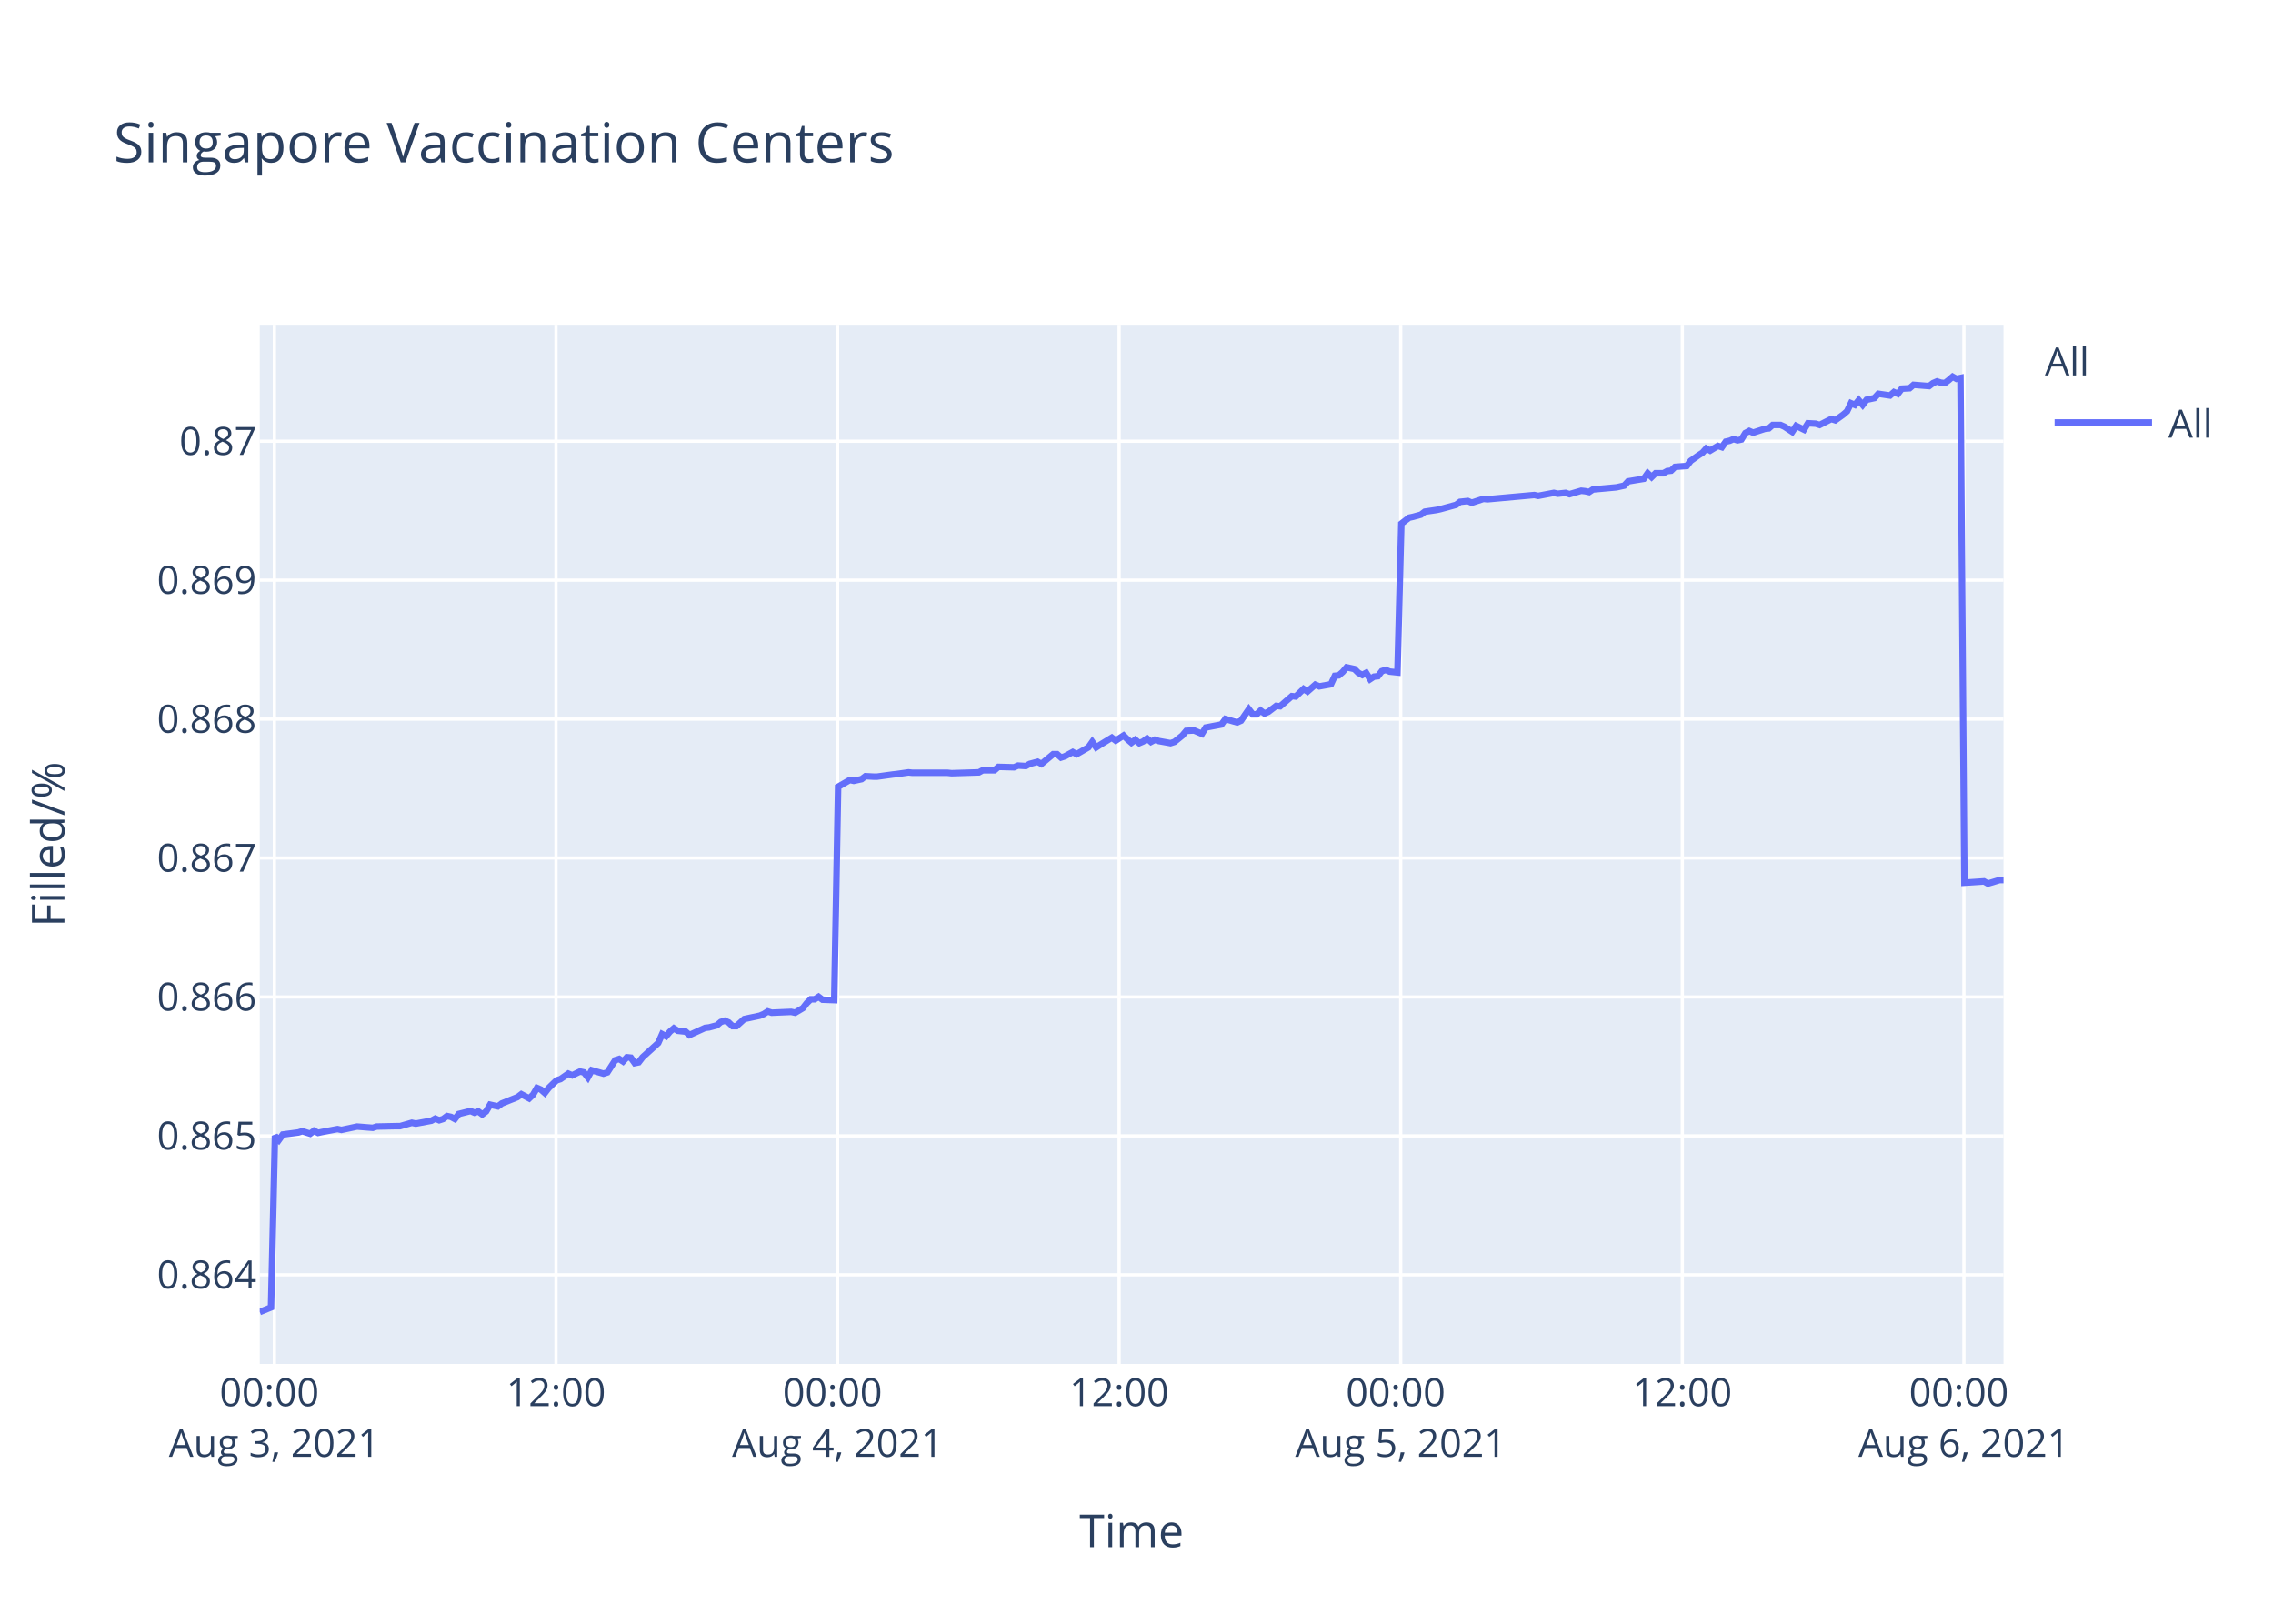
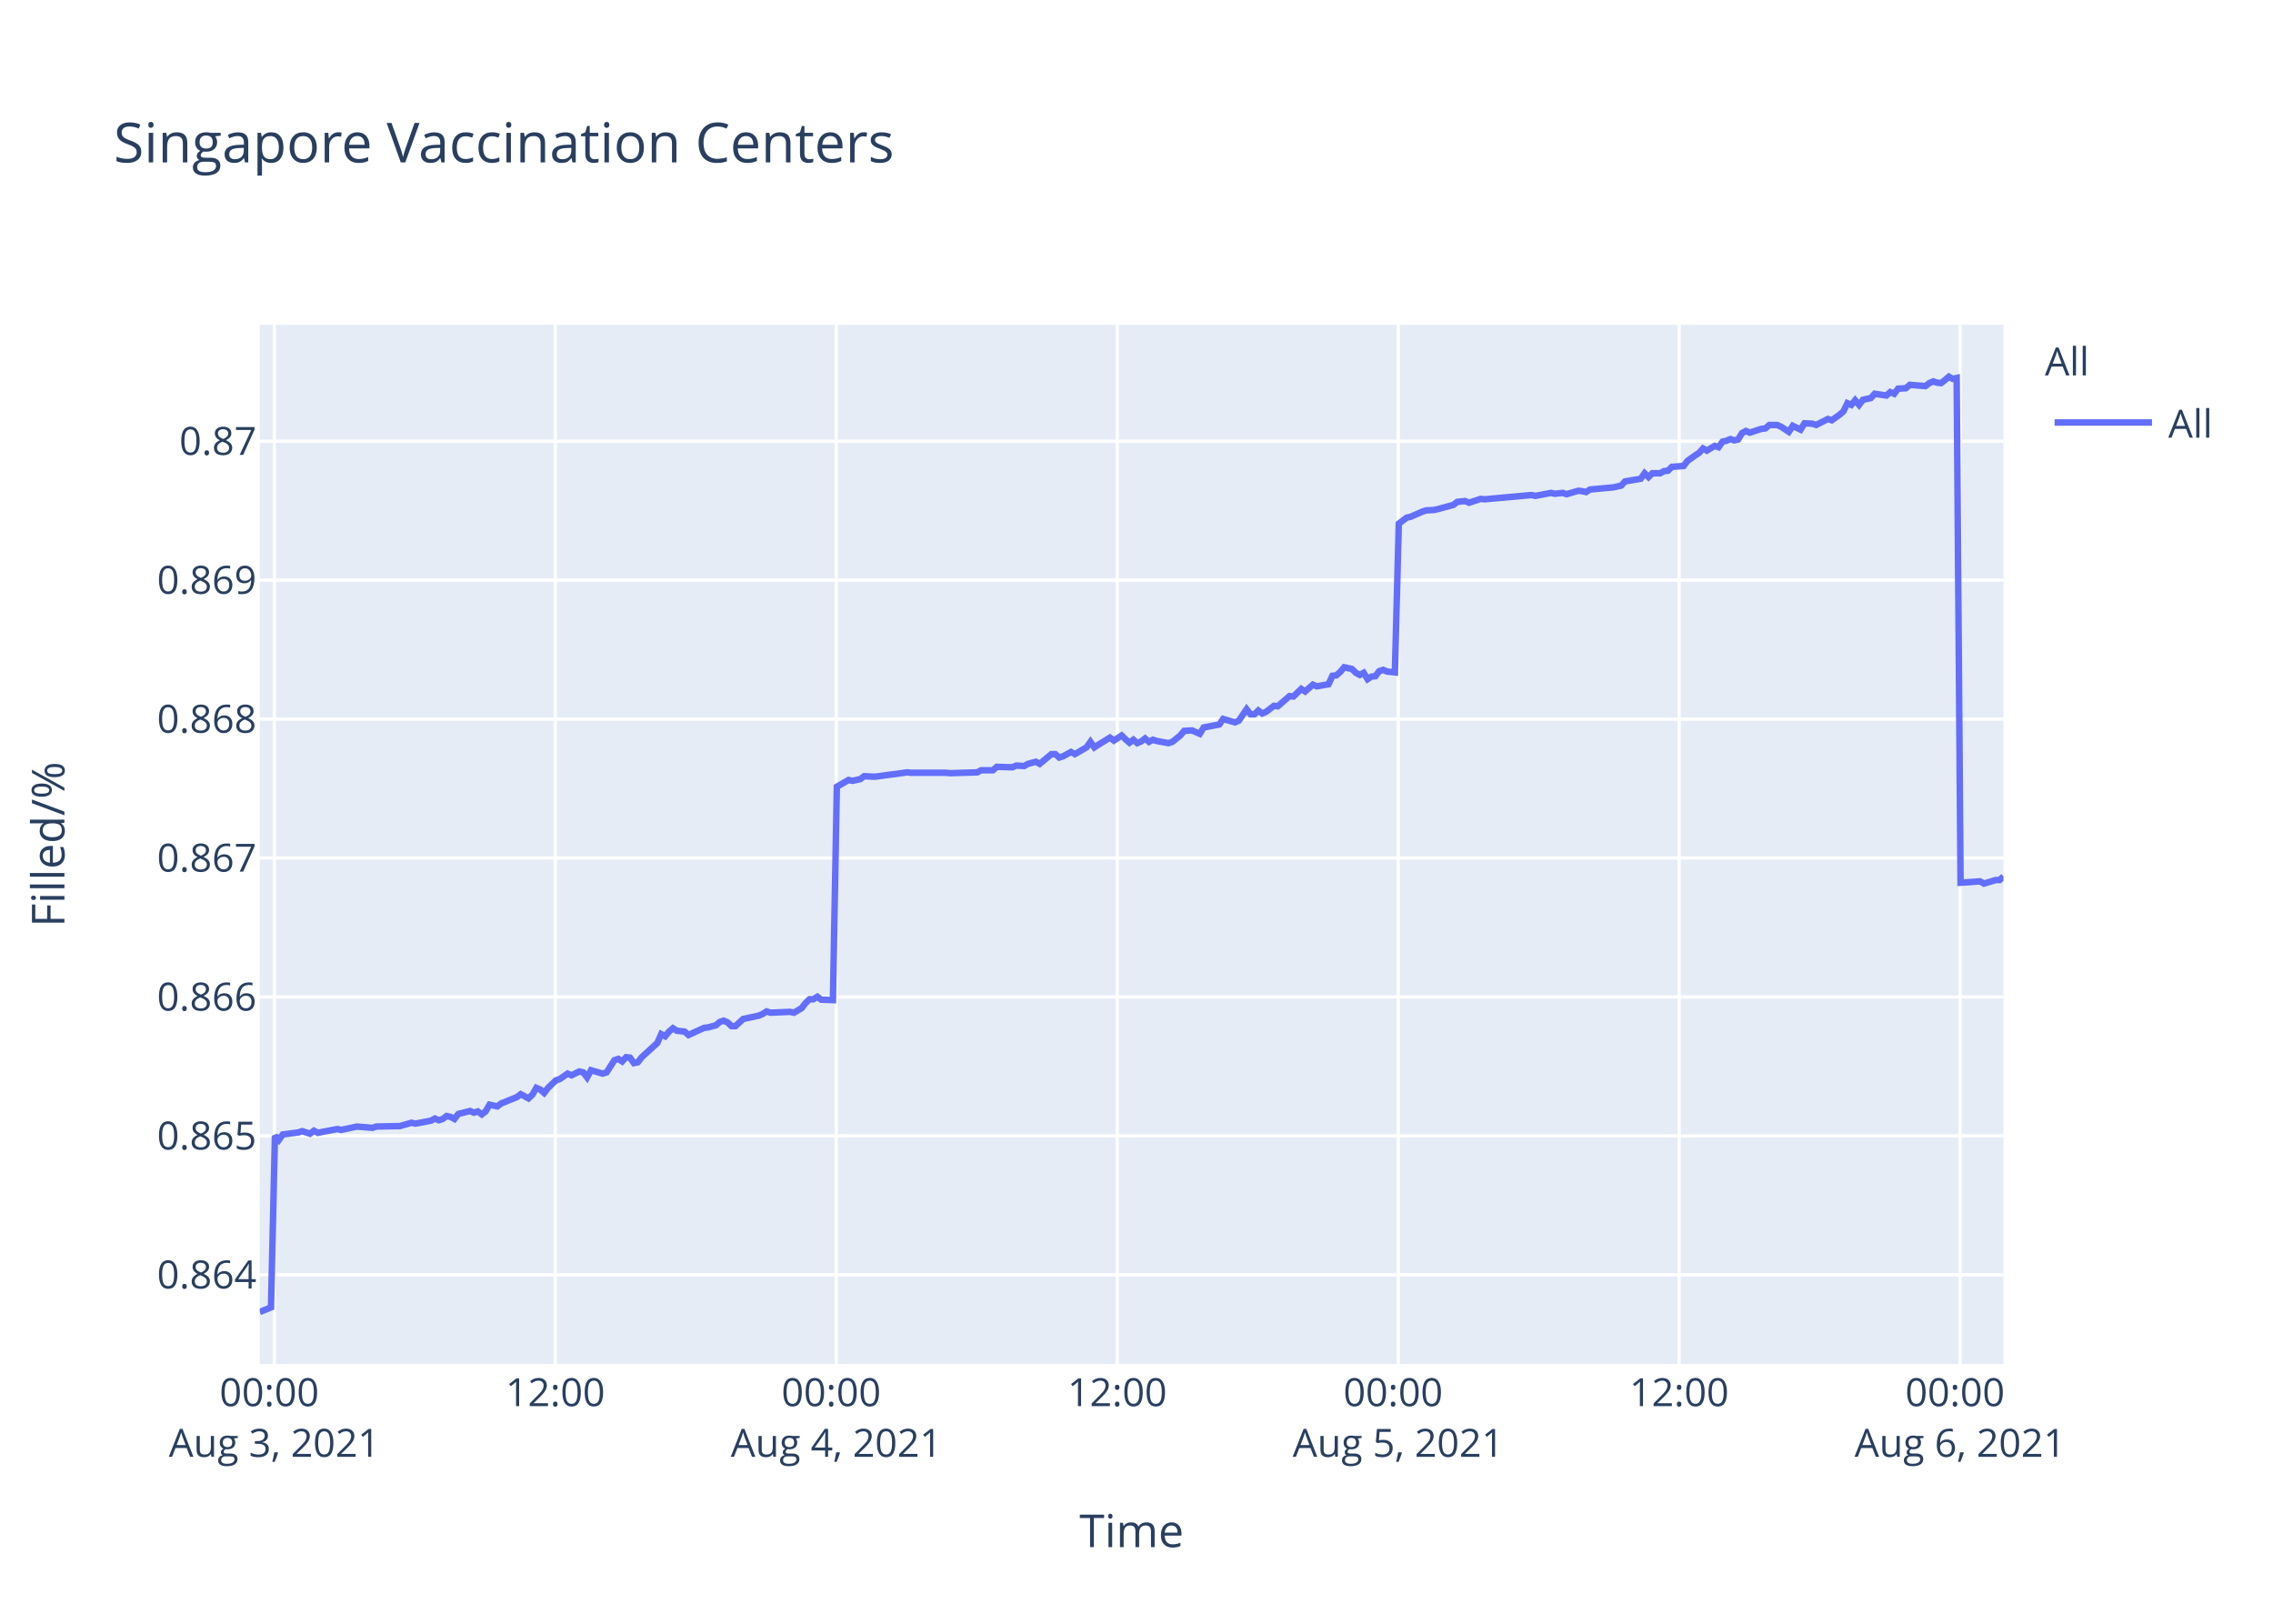
<svg xmlns="http://www.w3.org/2000/svg" class="main-svg" width="700" height="500" style="" viewBox="0 0 700 500">
  <rect x="0" y="0" width="700" height="500" style="fill: rgb(255, 255, 255); fill-opacity: 1;" />
-   <defs id="defs-3e51b9">
+   <defs id="defs-9d5063">
    <g class="clips">
-       <clipPath id="clip3e51b9xyplot" class="plotclip">
+       <clipPath id="clip9d5063xyplot" class="plotclip">
        <rect width="537" height="320" />
      </clipPath>
-       <clipPath class="axesclip" id="clip3e51b9x">
+       <clipPath class="axesclip" id="clip9d5063x">
        <rect x="80" y="0" width="537" height="500" />
      </clipPath>
-       <clipPath class="axesclip" id="clip3e51b9y">
+       <clipPath class="axesclip" id="clip9d5063y">
        <rect x="0" y="100" width="700" height="320" />
      </clipPath>
-       <clipPath class="axesclip" id="clip3e51b9xy">
+       <clipPath class="axesclip" id="clip9d5063xy">
        <rect x="80" y="100" width="537" height="320" />
      </clipPath>
    </g>
    <g class="gradients" />
  </defs>
  <g class="bglayer">
    <rect class="bg" x="80" y="100" width="537" height="320" style="fill: rgb(229, 236, 246); fill-opacity: 1; stroke-width: 0;" />
  </g>
  <g class="layer-below">
    <g class="imagelayer" />
    <g class="shapelayer" />
  </g>
  <g class="cartesianlayer">
    <g class="subplot xy">
      <g class="layer-subplot">
        <g class="shapelayer" />
        <g class="imagelayer" />
      </g>
      <g class="gridlayer">
        <g class="x">
-           <path class="xgrid crisp" transform="translate(84.5,0)" d="M0,100v320" style="stroke: rgb(255, 255, 255); stroke-opacity: 1; stroke-width: 1px;" />
-           <path class="xgrid crisp" transform="translate(171.22,0)" d="M0,100v320" style="stroke: rgb(255, 255, 255); stroke-opacity: 1; stroke-width: 1px;" />
-           <path class="xgrid crisp" transform="translate(257.94,0)" d="M0,100v320" style="stroke: rgb(255, 255, 255); stroke-opacity: 1; stroke-width: 1px;" />
-           <path class="xgrid crisp" transform="translate(344.65,0)" d="M0,100v320" style="stroke: rgb(255, 255, 255); stroke-opacity: 1; stroke-width: 1px;" />
-           <path class="xgrid crisp" transform="translate(431.37,0)" d="M0,100v320" style="stroke: rgb(255, 255, 255); stroke-opacity: 1; stroke-width: 1px;" />
-           <path class="xgrid crisp" transform="translate(518.09,0)" d="M0,100v320" style="stroke: rgb(255, 255, 255); stroke-opacity: 1; stroke-width: 1px;" />
-           <path class="xgrid crisp" transform="translate(604.81,0)" d="M0,100v320" style="stroke: rgb(255, 255, 255); stroke-opacity: 1; stroke-width: 1px;" />
+           <path class="xgrid crisp" transform="translate(84.49,0)" d="M0,100v320" style="stroke: rgb(255, 255, 255); stroke-opacity: 1; stroke-width: 1px;" />
+           <path class="xgrid crisp" transform="translate(171.01,0)" d="M0,100v320" style="stroke: rgb(255, 255, 255); stroke-opacity: 1; stroke-width: 1px;" />
+           <path class="xgrid crisp" transform="translate(257.54,0)" d="M0,100v320" style="stroke: rgb(255, 255, 255); stroke-opacity: 1; stroke-width: 1px;" />
+           <path class="xgrid crisp" transform="translate(344.06,0)" d="M0,100v320" style="stroke: rgb(255, 255, 255); stroke-opacity: 1; stroke-width: 1px;" />
+           <path class="xgrid crisp" transform="translate(430.59,0)" d="M0,100v320" style="stroke: rgb(255, 255, 255); stroke-opacity: 1; stroke-width: 1px;" />
+           <path class="xgrid crisp" transform="translate(517.11,0)" d="M0,100v320" style="stroke: rgb(255, 255, 255); stroke-opacity: 1; stroke-width: 1px;" />
+           <path class="xgrid crisp" transform="translate(603.63,0)" d="M0,100v320" style="stroke: rgb(255, 255, 255); stroke-opacity: 1; stroke-width: 1px;" />
        </g>
        <g class="y">
          <path class="ygrid crisp" transform="translate(0,392.55)" d="M80,0h537" style="stroke: rgb(255, 255, 255); stroke-opacity: 1; stroke-width: 1px;" />
          <path class="ygrid crisp" transform="translate(0,349.77)" d="M80,0h537" style="stroke: rgb(255, 255, 255); stroke-opacity: 1; stroke-width: 1px;" />
          <path class="ygrid crisp" transform="translate(0,306.99)" d="M80,0h537" style="stroke: rgb(255, 255, 255); stroke-opacity: 1; stroke-width: 1px;" />
          <path class="ygrid crisp" transform="translate(0,264.21)" d="M80,0h537" style="stroke: rgb(255, 255, 255); stroke-opacity: 1; stroke-width: 1px;" />
          <path class="ygrid crisp" transform="translate(0,221.43)" d="M80,0h537" style="stroke: rgb(255, 255, 255); stroke-opacity: 1; stroke-width: 1px;" />
          <path class="ygrid crisp" transform="translate(0,178.65)" d="M80,0h537" style="stroke: rgb(255, 255, 255); stroke-opacity: 1; stroke-width: 1px;" />
          <path class="ygrid crisp" transform="translate(0,135.87)" d="M80,0h537" style="stroke: rgb(255, 255, 255); stroke-opacity: 1; stroke-width: 1px;" />
        </g>
      </g>
      <g class="zerolinelayer" />
      <path class="xlines-below" />
      <path class="ylines-below" />
      <g class="overlines-below" />
      <g class="xaxislayer-below" />
      <g class="yaxislayer-below" />
      <g class="overaxes-below" />
-       <g class="plot" transform="translate(80,100)" clip-path="url('#clip3e51b9xyplot')">
+       <g class="plot" transform="translate(80,100)" clip-path="url('#clip9d5063xyplot')">
        <g class="scatterlayer mlayer">
-           <g class="trace scatter trace402c1f" style="stroke-miterlimit: 2; opacity: 1;">
+           <g class="trace scatter trace84f6b2" style="stroke-miterlimit: 2; opacity: 1;">
            <g class="fills" />
            <g class="errorbars" />
            <g class="lines">
-               <path class="js-line" d="M0,304L3.47,302.59L4.68,249.74L5.88,251.04L7.09,249.35L11.9,248.71L13.11,248.32L15.52,249.1L16.72,248.19L17.96,248.84L19.13,248.58L23.95,247.67L25.16,247.93L28.77,247.16L29.97,246.9L34.79,247.29L35.99,246.9L42.01,246.77L43.21,246.77L46.83,245.73L48.04,245.99L52.85,245.09L54.05,244.44L55.26,244.96L56.46,244.57L57.67,243.66L58.87,243.92L60.08,244.57L61.28,243.02L64.89,242.11L66.1,242.63L67.3,242.24L68.51,243.15L69.71,242.24L70.92,240.17L73.32,240.69L74.53,239.78L79.35,237.84L80.55,236.94L82.96,238.23L84.17,237.07L85.37,235L86.57,235.51L87.78,236.55L88.98,235L91.39,232.67L92.6,232.28L95.01,230.6L96.21,231.12L98.61,229.95L99.82,230.21L101.03,231.76L102.23,229.56L105.85,230.6L107.05,230.21L109.46,226.46L110.67,226.07L111.87,226.85L113.07,225.55L114.28,225.68L115.48,227.36L116.69,227.11L117.89,225.55L122.71,221.16L123.91,218.44L125.12,219.09L126.32,217.66L127.53,216.63L128.73,217.4L131.14,217.66L132.34,218.7L137.17,216.5L138.36,216.37L140.78,215.72L141.98,214.69L143.18,214.3L144.39,214.82L145.6,215.98L146.79,215.98L149.21,213.78L150.41,213.52L154.02,212.75L155.23,212.23L156.43,211.45L157.64,211.84L163.66,211.58L164.87,211.84L167.27,210.42L168.48,208.87L169.68,207.7L170.89,207.7L172.09,206.93L173.3,207.83L176.91,207.96L178.11,142.27L181.73,140.18L182.93,140.44L185.34,139.92L186.54,139.01L188.95,139.14L190.16,139.14L194.97,138.48L196.17,138.35L199.79,137.83L201,137.96L211.83,137.96L213.04,138.09L221.47,137.83L222.67,137.18L226.28,137.18L227.49,136.14L232.3,136.27L233.51,135.74L235.92,135.88L237.12,135.22L239.54,134.57L240.74,135.22L244.35,132.22L245.55,132.22L246.76,133.27L247.96,132.88L250.37,131.57L251.58,132.22L255.19,130.14L256.39,128.44L257.6,130.14L258.8,129.35L262.41,127.14L263.62,128.05L266.03,126.48L267.23,127.66L268.44,128.7L269.64,127.79L270.85,128.83L272.05,128.31L273.25,127.4L274.46,128.44L275.66,127.79L276.87,128.18L280.48,128.83L281.69,128.44L284.12,126.48L285.32,125.05L287.72,124.92L288.93,125.44L290.14,125.96L291.34,124.01L296.16,123.09L297.37,121.4L300.98,122.44L302.18,121.92L304.59,118.4L305.8,119.96L307.01,119.96L308.21,118.79L309.41,119.7L310.61,119.18L313.02,117.35L314.23,117.48L317.84,114.35L319.04,114.48L321.46,112.14L322.66,112.92L325.06,110.83L326.27,111.35L329.88,110.7L331.09,108.09L332.29,107.96L333.49,106.92L334.7,105.48L335.91,105.74L337.11,106L338.31,107.18L339.53,107.83L340.72,107.18L341.94,109.13L343.13,108.35L344.34,108.22L345.54,106.66L346.75,106.27L347.95,106.79L350.36,107.05L351.56,61.25L353.97,59.41L355.17,59.15L357.58,58.49L358.79,57.57L362.4,57.04L363.6,56.78L368.42,55.46L369.63,54.54L372.04,54.28L373.24,54.81L376.86,53.62L378.06,53.75L392.51,52.44L393.71,52.7L398.53,51.78L399.74,52.04L402.14,51.78L403.35,52.18L406.96,51.12L408.16,51.25L409.38,51.52L410.57,50.73L417.8,50.07L420.2,49.54L421.41,48.23L423.82,47.83L426.23,47.44L427.43,45.73L428.64,46.91L429.85,45.73L432.25,45.73L433.45,45.07L434.66,44.94L435.86,43.76L439.47,43.49L440.68,41.91L443.09,40.2L444.3,39.42L445.47,38.1L446.66,38.76L449.07,37.31L450.28,37.71L451.48,36L452.68,35.73L453.89,35.21L455.09,35.6L456.3,35.34L457.5,33.36L458.71,32.71L459.91,33.23L462.32,32.44L463.53,32.05L464.73,31.92L465.93,30.86L468.34,30.86L469.54,31.39L471.95,32.97L473.17,31.13L475.57,32.31L476.79,30.34L479.19,30.47L480.39,30.86L484,29.02L485.21,29.42L487.61,27.71L488.82,26.66L490.03,24.16L491.24,24.68L492.43,23.24L493.64,24.68L494.84,23.1L496.05,22.84L497.25,22.58L498.46,21.26L502.07,21.79L503.27,20.74L504.48,21.26L505.68,19.68L508.09,19.55L509.3,18.5L514.11,18.89L515.31,17.97L516.52,17.45L517.73,17.84L518.93,17.97L520.14,17.05L521.34,16L522.54,16.66L523.75,16.39L524.96,171.81L530.98,171.4L532.19,172.08L535.8,170.99L537,170.99" style="vector-effect: non-scaling-stroke; fill: none; stroke: rgb(99, 110, 250); stroke-opacity: 1; stroke-width: 2px; opacity: 1;" />
+               <path class="js-line" d="M0,304L3.46,302.59L4.67,249.74L5.87,251.04L7.07,249.35L11.87,248.71L13.08,248.32L15.48,249.1L16.69,248.19L17.92,248.84L19.09,248.58L23.89,247.67L25.1,247.93L28.7,247.16L29.9,246.9L34.71,247.29L35.91,246.9L41.92,246.77L43.12,246.77L46.73,245.73L47.93,245.99L52.73,245.09L53.93,244.44L55.14,244.96L56.34,244.57L57.54,243.66L58.74,243.92L59.95,244.57L61.15,243.02L64.75,242.11L65.95,242.63L67.15,242.24L68.36,243.15L69.55,242.24L70.76,240.17L73.16,240.69L74.36,239.78L79.17,237.84L80.37,236.94L82.77,238.23L83.98,237.07L85.17,235L86.38,235.51L87.58,236.55L88.78,235L91.19,232.67L92.39,232.28L94.8,230.6L96,231.12L98.39,229.95L99.6,230.21L100.8,231.76L102,229.56L105.61,230.6L106.81,230.21L109.22,226.46L110.42,226.07L111.62,226.85L112.82,225.55L114.02,225.68L115.22,227.36L116.42,227.11L117.63,225.55L122.43,221.16L123.63,218.44L124.84,219.09L126.04,217.66L127.24,216.63L128.44,217.4L130.84,217.66L132.04,218.7L136.86,216.5L138.05,216.37L140.46,215.72L141.66,214.69L142.86,214.3L144.07,214.82L145.27,215.98L146.46,215.98L148.87,213.78L150.07,213.52L153.68,212.75L154.88,212.23L156.08,211.45L157.28,211.84L163.29,211.58L164.5,211.84L166.89,210.42L168.1,208.87L169.3,207.7L170.5,207.7L171.71,206.93L172.91,207.83L176.51,207.96L177.72,142.27L181.32,140.18L182.52,140.44L184.93,139.92L186.13,139.01L188.53,139.14L189.73,139.14L194.54,138.48L195.73,138.35L199.34,137.83L200.55,137.96L211.36,137.96L212.57,138.09L220.97,137.83L222.18,137.18L225.78,137.18L226.98,136.14L231.78,136.27L232.99,135.74L235.39,135.88L236.59,135.22L239,134.57L240.2,135.22L243.8,132.22L245,132.22L246.21,133.27L247.4,132.88L249.81,131.57L251.02,132.22L254.61,130.14L255.82,128.44L257.02,130.14L258.22,129.35L261.83,127.14L263.03,128.05L265.43,126.48L266.63,127.66L267.84,128.7L269.04,127.79L270.24,128.83L271.44,128.31L272.64,127.4L273.84,128.44L275.05,127.79L276.25,128.18L279.85,128.83L281.06,128.44L283.48,126.48L284.68,125.05L287.08,124.92L288.29,125.44L289.49,125.96L290.69,124.01L295.5,123.09L296.7,121.4L300.31,122.44L301.51,121.92L303.91,118.4L305.11,119.96L306.32,119.96L307.52,118.79L308.72,119.7L309.91,119.18L312.32,117.35L313.52,117.48L317.13,114.35L318.33,114.48L320.74,112.14L321.93,112.92L324.34,110.83L325.54,111.35L329.14,110.7L330.35,108.09L331.55,107.96L332.74,106.92L333.95,105.48L335.15,105.74L336.36,106L337.55,107.18L338.77,107.83L339.96,107.18L341.17,109.13L342.36,108.35L343.57,108.22L344.76,106.66L345.97,106.27L347.17,106.79L349.57,107.05L350.78,61.25L353.18,59.41L354.38,59.15L357.99,57.57L359.19,57.17L361.59,57.04L362.79,56.78L367.6,55.46L368.8,54.54L371.21,54.28L372.41,54.81L376.01,53.62L377.22,53.75L391.63,52.44L392.83,52.7L397.64,51.78L398.84,52.04L401.24,51.78L402.45,52.18L406.05,51.12L407.25,51.25L408.46,51.52L409.65,50.73L416.86,50.07L419.26,49.54L420.47,48.23L422.87,47.83L425.27,47.44L426.48,45.73L427.68,46.91L428.88,45.73L431.29,45.73L432.48,45.07L433.69,44.94L434.89,43.76L438.49,43.49L439.7,41.91L442.1,40.2L443.3,39.42L444.47,38.1L445.66,38.76L448.06,37.31L449.27,37.71L450.47,36L451.66,35.73L452.87,35.21L454.07,35.6L455.28,35.34L456.47,33.36L457.68,32.71L458.88,33.23L461.28,32.44L462.49,32.05L463.69,31.92L464.89,30.86L467.29,30.86L468.49,31.39L470.9,32.97L472.11,31.13L474.51,32.31L475.73,30.34L478.12,30.47L479.32,30.86L482.92,29.02L484.12,29.42L486.52,27.71L487.73,26.66L488.93,24.16L490.14,24.68L491.33,23.24L492.53,24.68L493.73,23.1L494.94,22.84L496.14,22.58L497.34,21.26L500.95,21.79L502.14,20.74L503.35,21.26L504.55,19.68L506.95,19.55L508.16,18.5L512.96,18.89L514.16,17.97L515.36,17.45L516.57,17.84L517.77,17.97L518.97,17.05L520.18,16L521.37,16.66L522.58,16.39L523.78,171.81L529.79,171.4L530.99,172.08L534.6,170.99L535.8,170.99L537,169.89" style="vector-effect: non-scaling-stroke; fill: none; stroke: rgb(99, 110, 250); stroke-opacity: 1; stroke-width: 2px; opacity: 1;" />
            </g>
            <g class="points" />
            <g class="text" />
          </g>
        </g>
      </g>
      <g class="overplot" />
      <path class="xlines-above crisp" d="M0,0" style="fill: none;" />
      <path class="ylines-above crisp" d="M0,0" style="fill: none;" />
      <g class="overlines-above" />
      <g class="xaxislayer-above">
        <g class="xtick">
-           <text text-anchor="middle" x="0" y="433" transform="translate(84.5,0)" style="font-family: 'Open Sans', verdana, arial, sans-serif; font-size: 12px; fill: rgb(42, 63, 95); fill-opacity: 1; white-space: pre;">
+           <text text-anchor="middle" x="0" y="433" transform="translate(84.49,0)" style="font-family: 'Open Sans', verdana, arial, sans-serif; font-size: 12px; fill: rgb(42, 63, 95); fill-opacity: 1; white-space: pre;">
            <tspan class="line" dy="0em" x="0" y="433">00:00</tspan>
            <tspan class="line" dy="1.3em" x="0" y="433">Aug 3, 2021</tspan>
          </text>
        </g>
        <g class="xtick">
-           <text text-anchor="middle" x="0" y="433" transform="translate(171.22,0)" style="font-family: 'Open Sans', verdana, arial, sans-serif; font-size: 12px; fill: rgb(42, 63, 95); fill-opacity: 1; white-space: pre;">12:00</text>
+           <text text-anchor="middle" x="0" y="433" transform="translate(171.01,0)" style="font-family: 'Open Sans', verdana, arial, sans-serif; font-size: 12px; fill: rgb(42, 63, 95); fill-opacity: 1; white-space: pre;">12:00</text>
        </g>
        <g class="xtick">
-           <text text-anchor="middle" x="0" y="433" transform="translate(257.94,0)" style="font-family: 'Open Sans', verdana, arial, sans-serif; font-size: 12px; fill: rgb(42, 63, 95); fill-opacity: 1; white-space: pre;">
+           <text text-anchor="middle" x="0" y="433" transform="translate(257.54,0)" style="font-family: 'Open Sans', verdana, arial, sans-serif; font-size: 12px; fill: rgb(42, 63, 95); fill-opacity: 1; white-space: pre;">
            <tspan class="line" dy="0em" x="0" y="433">00:00</tspan>
            <tspan class="line" dy="1.3em" x="0" y="433">Aug 4, 2021</tspan>
          </text>
        </g>
        <g class="xtick">
-           <text text-anchor="middle" x="0" y="433" transform="translate(344.65,0)" style="font-family: 'Open Sans', verdana, arial, sans-serif; font-size: 12px; fill: rgb(42, 63, 95); fill-opacity: 1; white-space: pre;">12:00</text>
+           <text text-anchor="middle" x="0" y="433" transform="translate(344.06,0)" style="font-family: 'Open Sans', verdana, arial, sans-serif; font-size: 12px; fill: rgb(42, 63, 95); fill-opacity: 1; white-space: pre;">12:00</text>
        </g>
        <g class="xtick">
-           <text text-anchor="middle" x="0" y="433" transform="translate(431.37,0)" style="font-family: 'Open Sans', verdana, arial, sans-serif; font-size: 12px; fill: rgb(42, 63, 95); fill-opacity: 1; white-space: pre;">
+           <text text-anchor="middle" x="0" y="433" transform="translate(430.59,0)" style="font-family: 'Open Sans', verdana, arial, sans-serif; font-size: 12px; fill: rgb(42, 63, 95); fill-opacity: 1; white-space: pre;">
            <tspan class="line" dy="0em" x="0" y="433">00:00</tspan>
            <tspan class="line" dy="1.3em" x="0" y="433">Aug 5, 2021</tspan>
          </text>
        </g>
        <g class="xtick">
-           <text text-anchor="middle" x="0" y="433" transform="translate(518.09,0)" style="font-family: 'Open Sans', verdana, arial, sans-serif; font-size: 12px; fill: rgb(42, 63, 95); fill-opacity: 1; white-space: pre;">12:00</text>
+           <text text-anchor="middle" x="0" y="433" transform="translate(517.11,0)" style="font-family: 'Open Sans', verdana, arial, sans-serif; font-size: 12px; fill: rgb(42, 63, 95); fill-opacity: 1; white-space: pre;">12:00</text>
        </g>
        <g class="xtick">
-           <text text-anchor="middle" x="0" y="433" transform="translate(604.81,0)" style="font-family: 'Open Sans', verdana, arial, sans-serif; font-size: 12px; fill: rgb(42, 63, 95); fill-opacity: 1; white-space: pre;">
+           <text text-anchor="middle" x="0" y="433" transform="translate(603.63,0)" style="font-family: 'Open Sans', verdana, arial, sans-serif; font-size: 12px; fill: rgb(42, 63, 95); fill-opacity: 1; white-space: pre;">
            <tspan class="line" dy="0em" x="0" y="433">00:00</tspan>
            <tspan class="line" dy="1.3em" x="0" y="433">Aug 6, 2021</tspan>
          </text>
        </g>
      </g>
      <g class="yaxislayer-above">
        <g class="ytick">
          <text text-anchor="end" x="79" y="4.2" transform="translate(0,392.55)" style="font-family: 'Open Sans', verdana, arial, sans-serif; font-size: 12px; fill: rgb(42, 63, 95); fill-opacity: 1; white-space: pre;">0.864</text>
        </g>
        <g class="ytick">
          <text text-anchor="end" x="79" y="4.2" transform="translate(0,349.77)" style="font-family: 'Open Sans', verdana, arial, sans-serif; font-size: 12px; fill: rgb(42, 63, 95); fill-opacity: 1; white-space: pre;">0.865</text>
        </g>
        <g class="ytick">
          <text text-anchor="end" x="79" y="4.2" transform="translate(0,306.99)" style="font-family: 'Open Sans', verdana, arial, sans-serif; font-size: 12px; fill: rgb(42, 63, 95); fill-opacity: 1; white-space: pre;">0.866</text>
        </g>
        <g class="ytick">
          <text text-anchor="end" x="79" y="4.2" transform="translate(0,264.21)" style="font-family: 'Open Sans', verdana, arial, sans-serif; font-size: 12px; fill: rgb(42, 63, 95); fill-opacity: 1; white-space: pre;">0.867</text>
        </g>
        <g class="ytick">
          <text text-anchor="end" x="79" y="4.2" transform="translate(0,221.43)" style="font-family: 'Open Sans', verdana, arial, sans-serif; font-size: 12px; fill: rgb(42, 63, 95); fill-opacity: 1; white-space: pre;">0.868</text>
        </g>
        <g class="ytick">
          <text text-anchor="end" x="79" y="4.2" transform="translate(0,178.65)" style="font-family: 'Open Sans', verdana, arial, sans-serif; font-size: 12px; fill: rgb(42, 63, 95); fill-opacity: 1; white-space: pre;">0.869</text>
        </g>
        <g class="ytick">
          <text text-anchor="end" x="79" y="4.2" transform="translate(0,135.87)" style="font-family: 'Open Sans', verdana, arial, sans-serif; font-size: 12px; fill: rgb(42, 63, 95); fill-opacity: 1; white-space: pre;">0.87</text>
        </g>
      </g>
      <g class="overaxes-above" />
    </g>
  </g>
  <g class="polarlayer" />
  <g class="ternarylayer" />
  <g class="geolayer" />
  <g class="funnelarealayer" />
  <g class="pielayer" />
  <g class="treemaplayer" />
  <g class="sunburstlayer" />
  <g class="glimages" />
-   <defs id="topdefs-3e51b9">
+   <defs id="topdefs-9d5063">
    <g class="clips" />
-     <clipPath id="legend3e51b9">
+     <clipPath id="legend9d5063">
      <rect width="60" height="45" x="0" y="0" />
    </clipPath>
  </defs>
  <g class="layer-above">
    <g class="imagelayer" />
    <g class="shapelayer" />
  </g>
  <g class="infolayer">
    <g class="legend" pointer-events="all" transform="translate(627.74,100)">
      <rect class="bg" shape-rendering="crispEdges" width="60" height="45" x="0" y="0" style="stroke: rgb(68, 68, 68); stroke-opacity: 1; fill: rgb(255, 255, 255); fill-opacity: 1; stroke-width: 0px;" />
-       <g class="scrollbox" transform="" clip-path="url('#legend3e51b9')">
+       <g class="scrollbox" transform="" clip-path="url('#legend9d5063')">
        <text class="legendtitletext" text-anchor="start" x="2" y="15.6" style="font-family: 'Open Sans', verdana, arial, sans-serif; font-size: 12px; fill: rgb(42, 63, 95); fill-opacity: 1; white-space: pre;">All</text>
        <g class="groups" transform="">
          <g class="traces" transform="translate(0,30.1)" style="opacity: 1;">
            <text class="legendtext" text-anchor="start" x="40" y="4.68" style="font-family: 'Open Sans', verdana, arial, sans-serif; font-size: 12px; fill: rgb(42, 63, 95); fill-opacity: 1; white-space: pre;">All</text>
            <g class="layers" style="opacity: 1;">
              <g class="legendfill" />
              <g class="legendlines">
                <path class="js-line" d="M5,0h30" style="fill: none; stroke: rgb(99, 110, 250); stroke-opacity: 1; stroke-width: 2px;" />
              </g>
              <g class="legendsymbols">
                <g class="legendpoints" />
              </g>
            </g>
            <rect class="legendtoggle" x="0" y="-9.5" width="54.891" height="19" style="fill: rgb(0, 0, 0); fill-opacity: 0;" />
          </g>
        </g>
      </g>
      <rect class="scrollbar" rx="20" ry="3" width="0" height="0" x="0" y="0" style="fill: rgb(128, 139, 164); fill-opacity: 1;" />
    </g>
    <g class="g-gtitle">
      <text class="gtitle" x="35" y="50" text-anchor="start" dy="0em" style="font-family: 'Open Sans', verdana, arial, sans-serif; font-size: 17px; fill: rgb(42, 63, 95); opacity: 1; font-weight: normal; white-space: pre;">Singapore Vaccination Centers</text>
    </g>
    <g class="g-xtitle">
      <text class="xtitle" x="348.5" y="476.409" text-anchor="middle" style="font-family: 'Open Sans', verdana, arial, sans-serif; font-size: 14px; fill: rgb(42, 63, 95); opacity: 1; font-weight: normal; white-space: pre;">Time</text>
    </g>
    <g class="g-ytitle">
      <text class="ytitle" transform="rotate(-90,19.84063,260)" x="19.841" y="260" text-anchor="middle" style="font-family: 'Open Sans', verdana, arial, sans-serif; font-size: 14px; fill: rgb(42, 63, 95); opacity: 1; font-weight: normal; white-space: pre;">Filled/%</text>
    </g>
  </g>
</svg>
